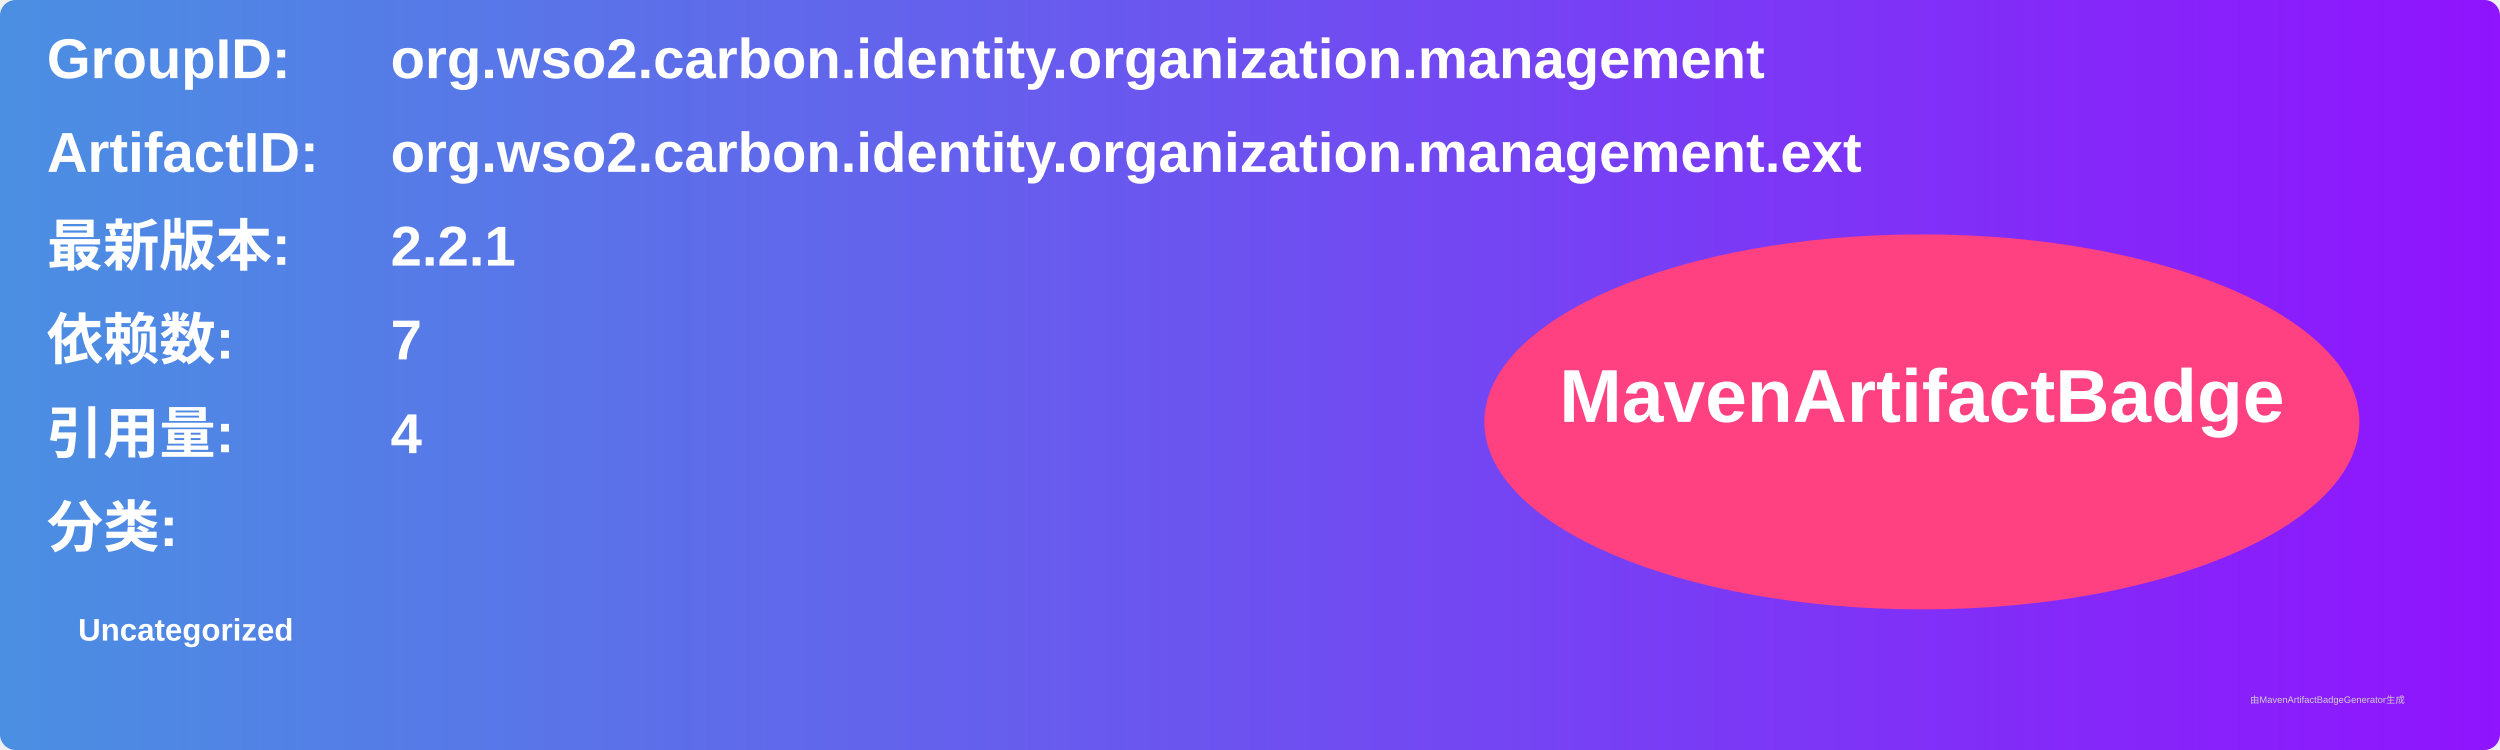
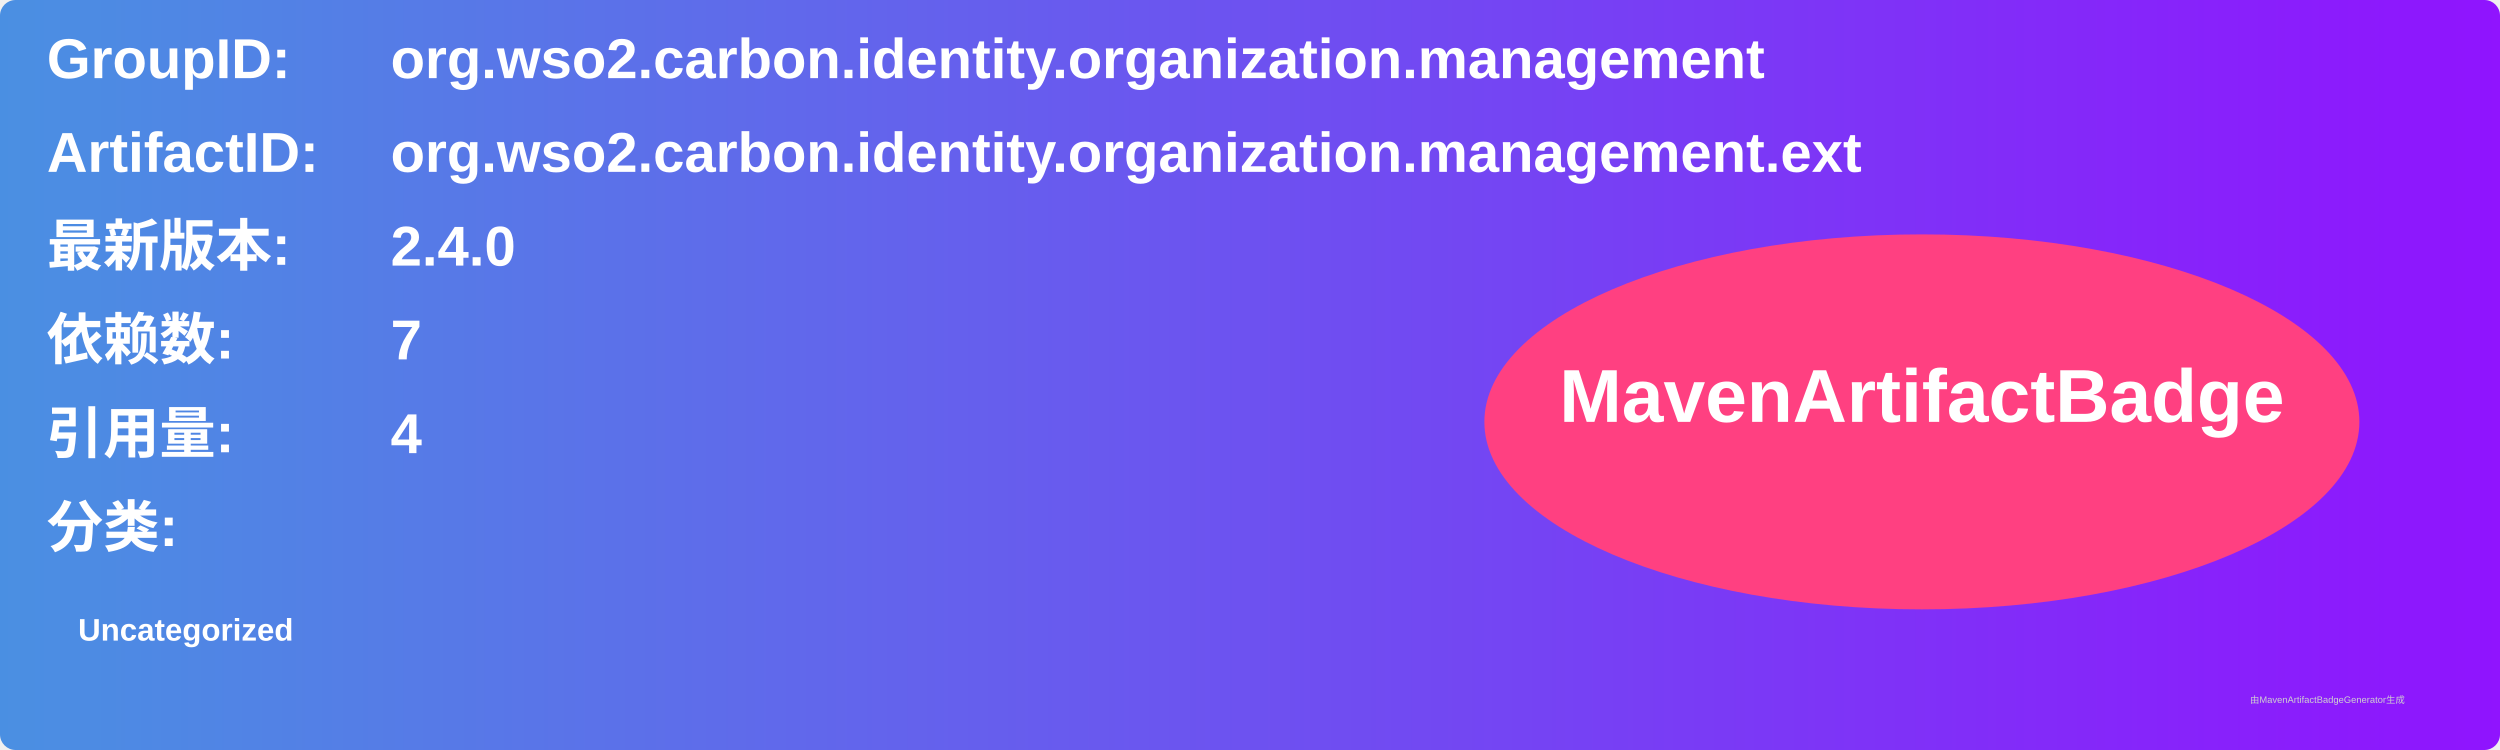
<svg xmlns="http://www.w3.org/2000/svg" width="800" height="240" viewBox="0 0 800 240">
  <linearGradient id="grad" x1="0%" y1="0%" x2="100%" y2="0%">
    <stop offset="0%" stop-color="#4a90e2" />
    <stop offset="100%" stop-color="#9013fe" />
  </linearGradient>
  <rect width="100%" height="100%" rx="5" ry="5" fill="url(#grad)" />
  <g transform="translate(15, 15)">
    <text x="0" y="10" font-family="Arial" font-size="18" fill="white" font-weight="bold" width="260">GroupID:</text>
    <text x="110" y="10" font-family="Arial" font-size="18" fill="white" font-weight="bold" width="460">org.wso2.carbon.identity.organization.management</text>
    <text x="0" y="40" font-family="Arial" font-size="18" fill="white" font-weight="bold" width="260">ArtifactID:</text>
    <text x="110" y="40" font-family="Arial" font-size="18" fill="white" font-weight="bold" width="460">org.wso2.carbon.identity.organization.management.ext</text>
    <text x="0" y="70" font-family="Arial" font-size="18" fill="white" font-weight="bold">最新版本:</text>
    <text x="110" y="70" font-family="Arial" font-size="18" fill="white" font-weight="bold">
-       <tspan font-weight="bold">2.2.1</tspan>
+       <tspan font-weight="bold">2.4.0</tspan>
    </text>
    <text x="0" y="100" font-family="Arial" font-size="18" fill="white" font-weight="bold">依赖数: </text>
    <text x="110" y="100" font-family="Arial" font-size="18" fill="white">
      <tspan font-weight="bold">7</tspan>
    </text>
    <text x="0" y="130" font-family="Arial" font-size="18" fill="white" font-weight="bold">引用量: </text>
    <text x="110" y="130" font-family="Arial" font-size="18" fill="white">
      <tspan font-weight="bold">4</tspan>
    </text>
    <text x="0" y="160" font-family="Arial" font-size="18" fill="white" font-weight="bold">分类:</text>
    <text x="10" y="190" font-family="Arial" font-size="10" fill="white">
      <tspan font-weight="bold">Uncategorized</tspan>
    </text>
    <ellipse cx="600" cy="120" rx="140" ry="60" fill="#ff4081" />
    <text x="600" y="120" text-anchor="middle" font-family="Arial" font-size="24" fill="white" font-weight="bold">MavenArtifactBadge</text>
  </g>
  <text x="720" y="225" font-family="Arial" font-size="3" fill="#d0d0d0">由MavenArtifactBadgeGenerator生成</text>
</svg>
